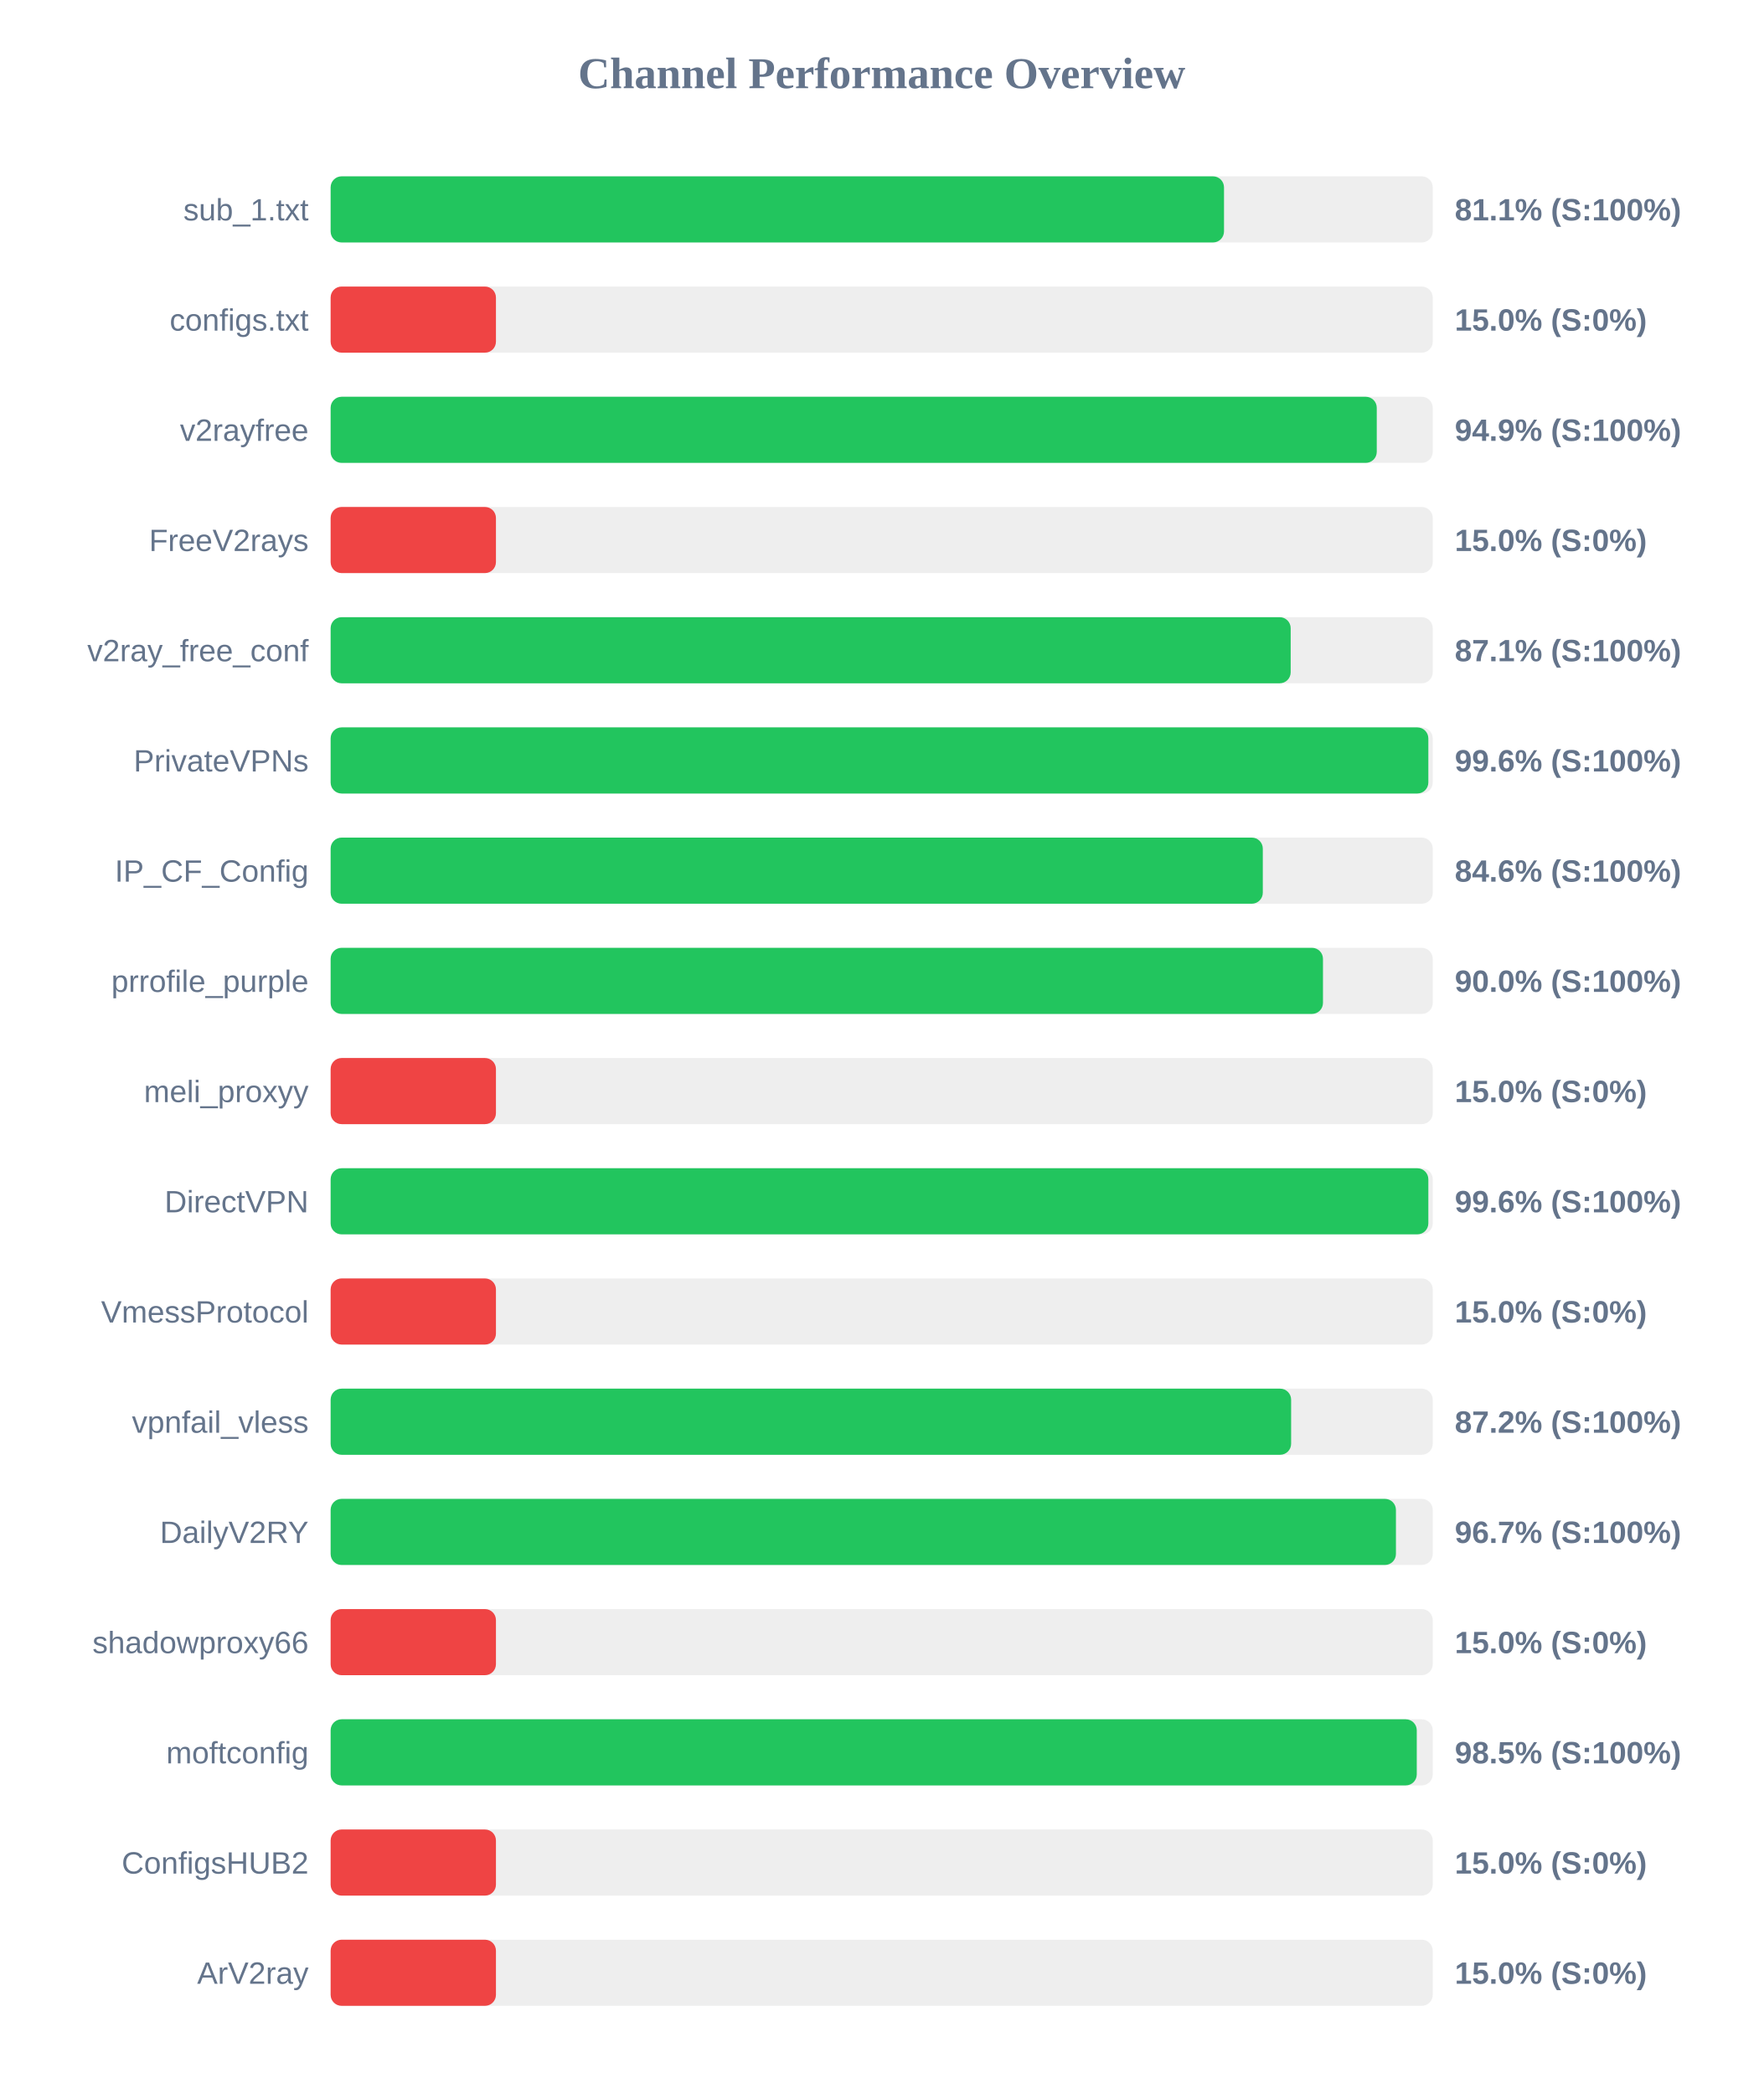
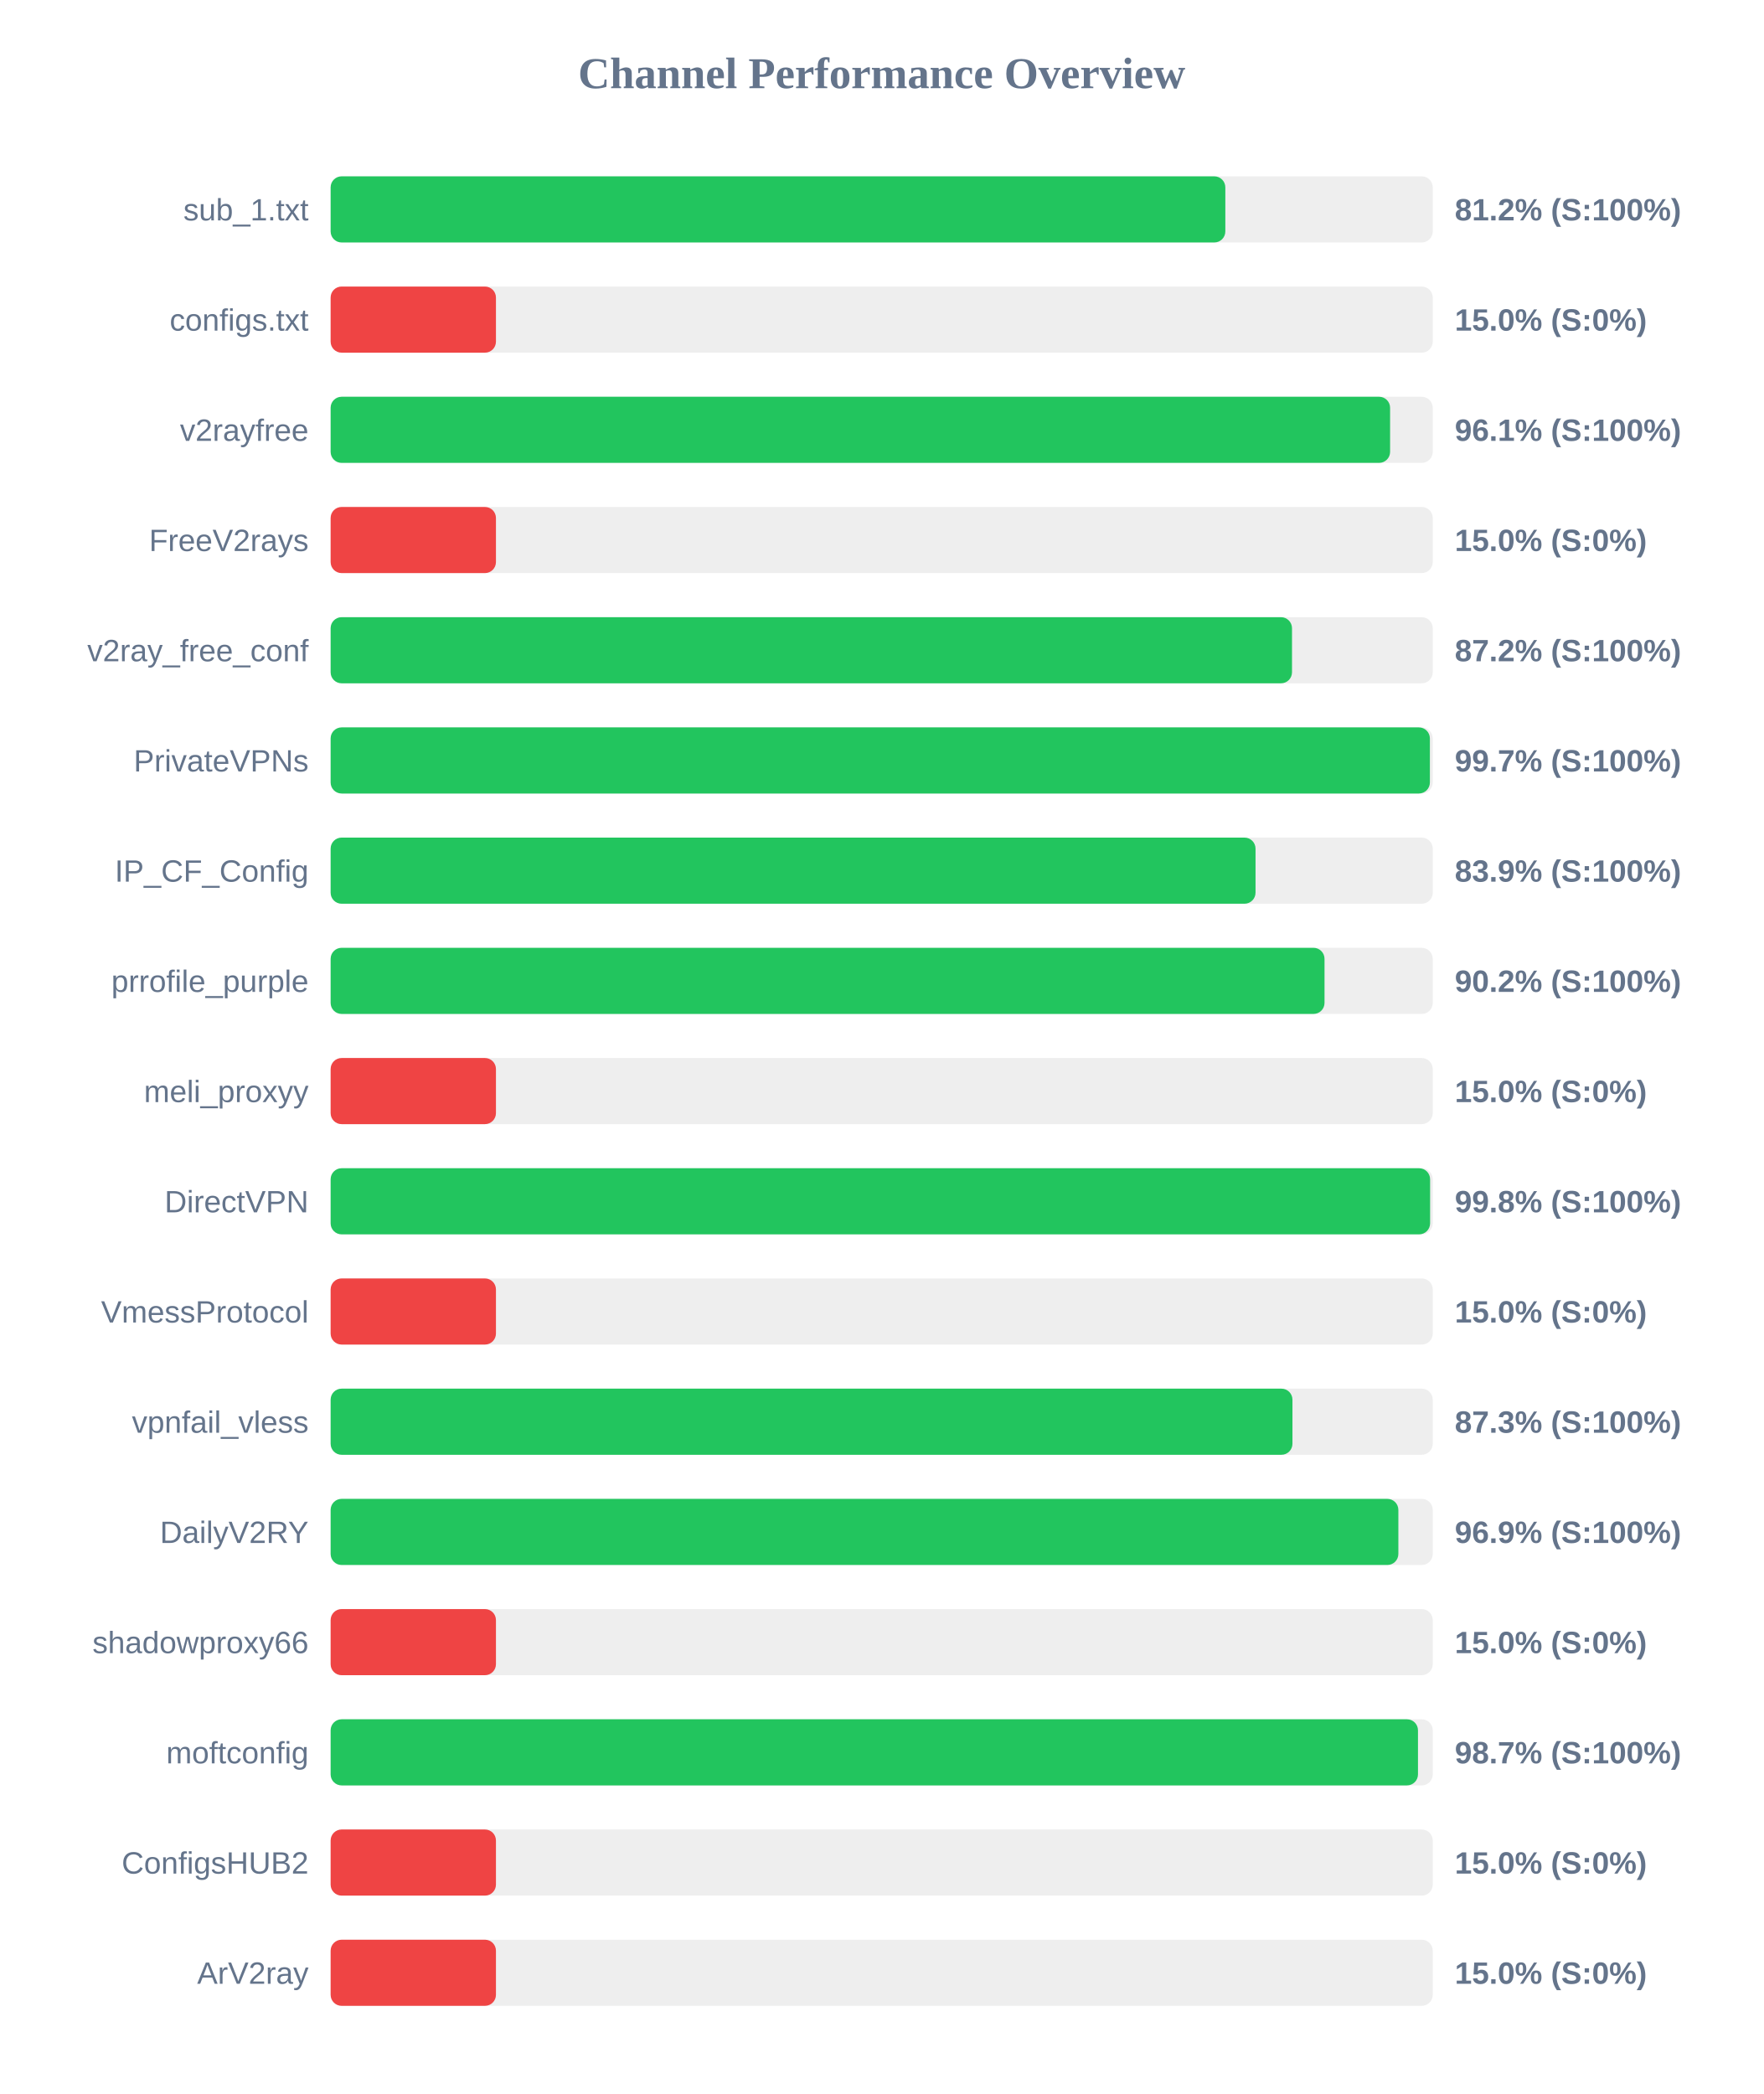
<svg xmlns="http://www.w3.org/2000/svg" width="800" height="950" version="1.1">
  <style>
        .row { font: 14px Arial; fill: #64748b; }
        .score { font: bold 14px Arial; fill: #64748b; }
    </style>
  <text x="400" y="40" text-anchor="middle" font-size="20px" font-weight="bold" fill="#64748b">Channel Performance Overview</text>
  <rect x="150" y="80" width="500" height="30" fill="#eee" rx="5" />
-   <rect x="150" y="80" width="405.3" height="30" fill="#22c55e" rx="5" />
+   <rect x="150" y="80" width="405.9" height="30" fill="#22c55e" rx="5" />
  <text x="140" y="100" text-anchor="end" class="row">sub_1.txt</text>
-   <text x="660" y="100" text-anchor="start" class="score">81.1% (S:100%)</text>
+   <text x="660" y="100" text-anchor="start" class="score">81.2% (S:100%)</text>
  <rect x="150" y="130" width="500" height="30" fill="#eee" rx="5" />
  <rect x="150" y="130" width="75.0" height="30" fill="#ef4444" rx="5" />
  <text x="140" y="150" text-anchor="end" class="row">configs.txt</text>
  <text x="660" y="150" text-anchor="start" class="score">15.0% (S:0%)</text>
  <rect x="150" y="180" width="500" height="30" fill="#eee" rx="5" />
-   <rect x="150" y="180" width="474.6" height="30" fill="#22c55e" rx="5" />
+   <rect x="150" y="180" width="480.65" height="30" fill="#22c55e" rx="5" />
  <text x="140" y="200" text-anchor="end" class="row">v2rayfree</text>
-   <text x="660" y="200" text-anchor="start" class="score">94.9% (S:100%)</text>
+   <text x="660" y="200" text-anchor="start" class="score">96.1% (S:100%)</text>
  <rect x="150" y="230" width="500" height="30" fill="#eee" rx="5" />
  <rect x="150" y="230" width="75.0" height="30" fill="#ef4444" rx="5" />
  <text x="140" y="250" text-anchor="end" class="row">FreeV2rays</text>
  <text x="660" y="250" text-anchor="start" class="score">15.0% (S:0%)</text>
  <rect x="150" y="280" width="500" height="30" fill="#eee" rx="5" />
-   <rect x="150" y="280" width="435.55" height="30" fill="#22c55e" rx="5" />
+   <rect x="150" y="280" width="436.15" height="30" fill="#22c55e" rx="5" />
  <text x="140" y="300" text-anchor="end" class="row">v2ray_free_conf</text>
-   <text x="660" y="300" text-anchor="start" class="score">87.1% (S:100%)</text>
+   <text x="660" y="300" text-anchor="start" class="score">87.2% (S:100%)</text>
  <rect x="150" y="330" width="500" height="30" fill="#eee" rx="5" />
-   <rect x="150" y="330" width="498.0" height="30" fill="#22c55e" rx="5" />
+   <rect x="150" y="330" width="498.7" height="30" fill="#22c55e" rx="5" />
  <text x="140" y="350" text-anchor="end" class="row">PrivateVPNs</text>
-   <text x="660" y="350" text-anchor="start" class="score">99.6% (S:100%)</text>
+   <text x="660" y="350" text-anchor="start" class="score">99.7% (S:100%)</text>
  <rect x="150" y="380" width="500" height="30" fill="#eee" rx="5" />
-   <rect x="150" y="380" width="422.9" height="30" fill="#22c55e" rx="5" />
+   <rect x="150" y="380" width="419.6" height="30" fill="#22c55e" rx="5" />
  <text x="140" y="400" text-anchor="end" class="row">IP_CF_Config</text>
-   <text x="660" y="400" text-anchor="start" class="score">84.6% (S:100%)</text>
+   <text x="660" y="400" text-anchor="start" class="score">83.9% (S:100%)</text>
  <rect x="150" y="430" width="500" height="30" fill="#eee" rx="5" />
-   <rect x="150" y="430" width="450.2" height="30" fill="#22c55e" rx="5" />
+   <rect x="150" y="430" width="450.9" height="30" fill="#22c55e" rx="5" />
  <text x="140" y="450" text-anchor="end" class="row">prrofile_purple</text>
-   <text x="660" y="450" text-anchor="start" class="score">90.0% (S:100%)</text>
+   <text x="660" y="450" text-anchor="start" class="score">90.2% (S:100%)</text>
  <rect x="150" y="480" width="500" height="30" fill="#eee" rx="5" />
  <rect x="150" y="480" width="75.0" height="30" fill="#ef4444" rx="5" />
  <text x="140" y="500" text-anchor="end" class="row">meli_proxyy</text>
  <text x="660" y="500" text-anchor="start" class="score">15.0% (S:0%)</text>
  <rect x="150" y="530" width="500" height="30" fill="#eee" rx="5" />
-   <rect x="150" y="530" width="498.0" height="30" fill="#22c55e" rx="5" />
+   <rect x="150" y="530" width="498.8" height="30" fill="#22c55e" rx="5" />
  <text x="140" y="550" text-anchor="end" class="row">DirectVPN</text>
-   <text x="660" y="550" text-anchor="start" class="score">99.6% (S:100%)</text>
+   <text x="660" y="550" text-anchor="start" class="score">99.8% (S:100%)</text>
  <rect x="150" y="580" width="500" height="30" fill="#eee" rx="5" />
  <rect x="150" y="580" width="75.0" height="30" fill="#ef4444" rx="5" />
  <text x="140" y="600" text-anchor="end" class="row">VmessProtocol</text>
  <text x="660" y="600" text-anchor="start" class="score">15.0% (S:0%)</text>
  <rect x="150" y="630" width="500" height="30" fill="#eee" rx="5" />
-   <rect x="150" y="630" width="435.75" height="30" fill="#22c55e" rx="5" />
+   <rect x="150" y="630" width="436.35" height="30" fill="#22c55e" rx="5" />
  <text x="140" y="650" text-anchor="end" class="row">vpnfail_vless</text>
-   <text x="660" y="650" text-anchor="start" class="score">87.2% (S:100%)</text>
+   <text x="660" y="650" text-anchor="start" class="score">87.3% (S:100%)</text>
  <rect x="150" y="680" width="500" height="30" fill="#eee" rx="5" />
-   <rect x="150" y="680" width="483.3" height="30" fill="#22c55e" rx="5" />
+   <rect x="150" y="680" width="484.4" height="30" fill="#22c55e" rx="5" />
  <text x="140" y="700" text-anchor="end" class="row">DailyV2RY</text>
-   <text x="660" y="700" text-anchor="start" class="score">96.7% (S:100%)</text>
+   <text x="660" y="700" text-anchor="start" class="score">96.9% (S:100%)</text>
  <rect x="150" y="730" width="500" height="30" fill="#eee" rx="5" />
  <rect x="150" y="730" width="75.0" height="30" fill="#ef4444" rx="5" />
  <text x="140" y="750" text-anchor="end" class="row">shadowproxy66</text>
  <text x="660" y="750" text-anchor="start" class="score">15.0% (S:0%)</text>
  <rect x="150" y="780" width="500" height="30" fill="#eee" rx="5" />
-   <rect x="150" y="780" width="492.75" height="30" fill="#22c55e" rx="5" />
+   <rect x="150" y="780" width="493.3" height="30" fill="#22c55e" rx="5" />
  <text x="140" y="800" text-anchor="end" class="row">moftconfig</text>
-   <text x="660" y="800" text-anchor="start" class="score">98.5% (S:100%)</text>
+   <text x="660" y="800" text-anchor="start" class="score">98.7% (S:100%)</text>
  <rect x="150" y="830" width="500" height="30" fill="#eee" rx="5" />
  <rect x="150" y="830" width="75.0" height="30" fill="#ef4444" rx="5" />
  <text x="140" y="850" text-anchor="end" class="row">ConfigsHUB2</text>
  <text x="660" y="850" text-anchor="start" class="score">15.0% (S:0%)</text>
  <rect x="150" y="880" width="500" height="30" fill="#eee" rx="5" />
  <rect x="150" y="880" width="75.0" height="30" fill="#ef4444" rx="5" />
  <text x="140" y="900" text-anchor="end" class="row">ArV2ray</text>
  <text x="660" y="900" text-anchor="start" class="score">15.0% (S:0%)</text>
</svg>
